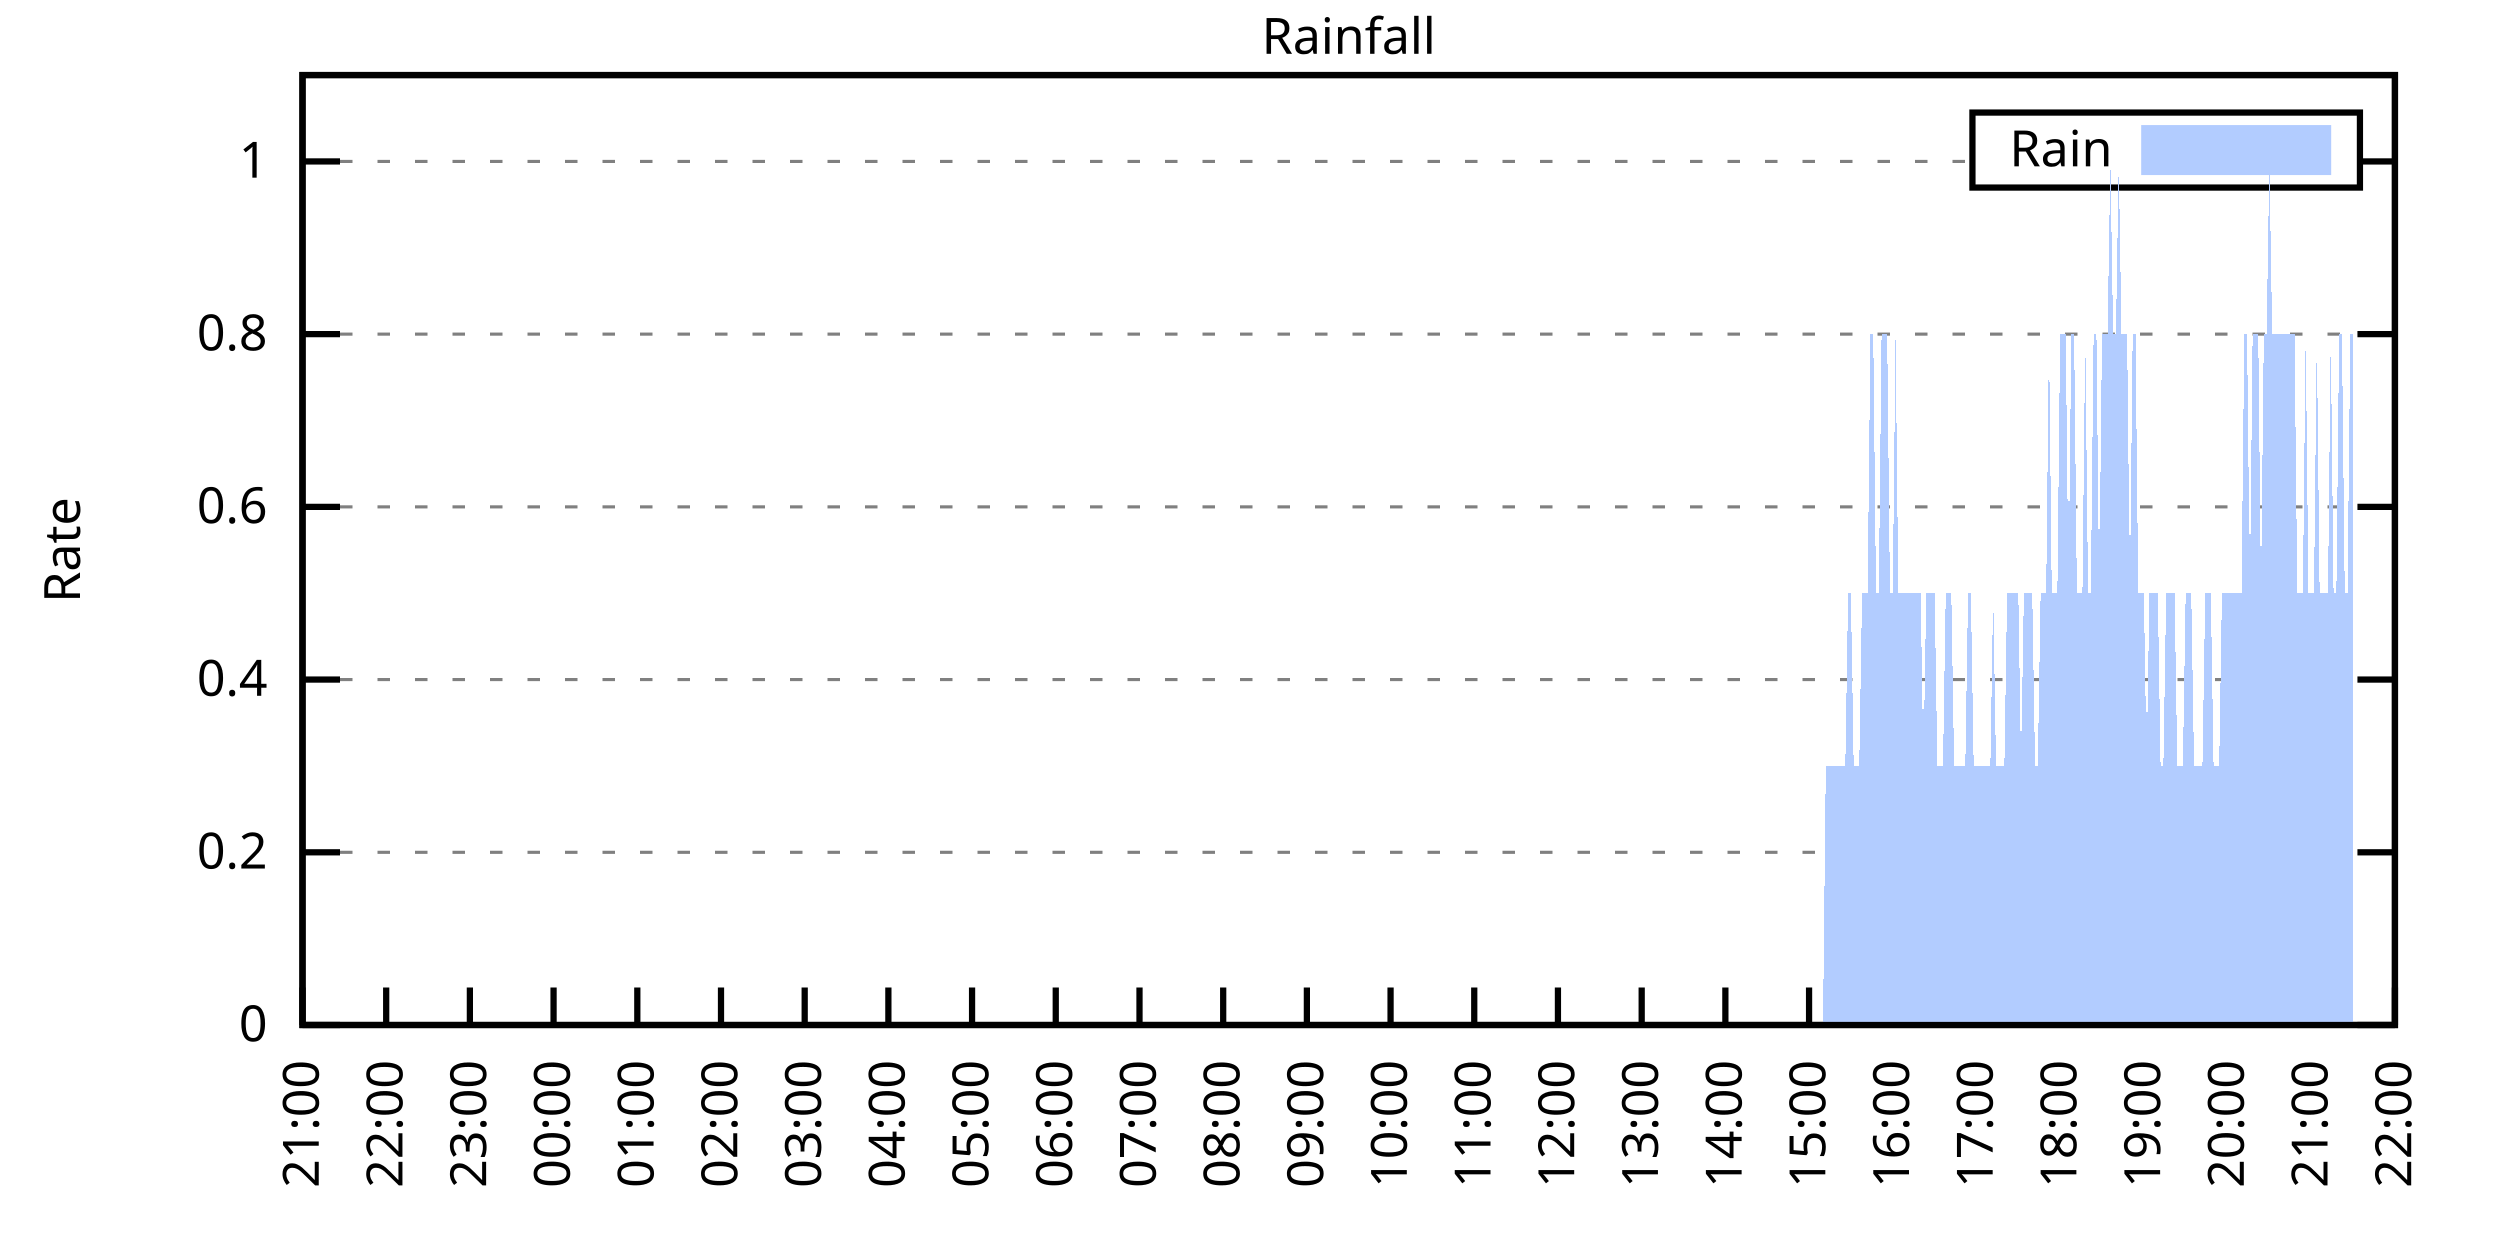
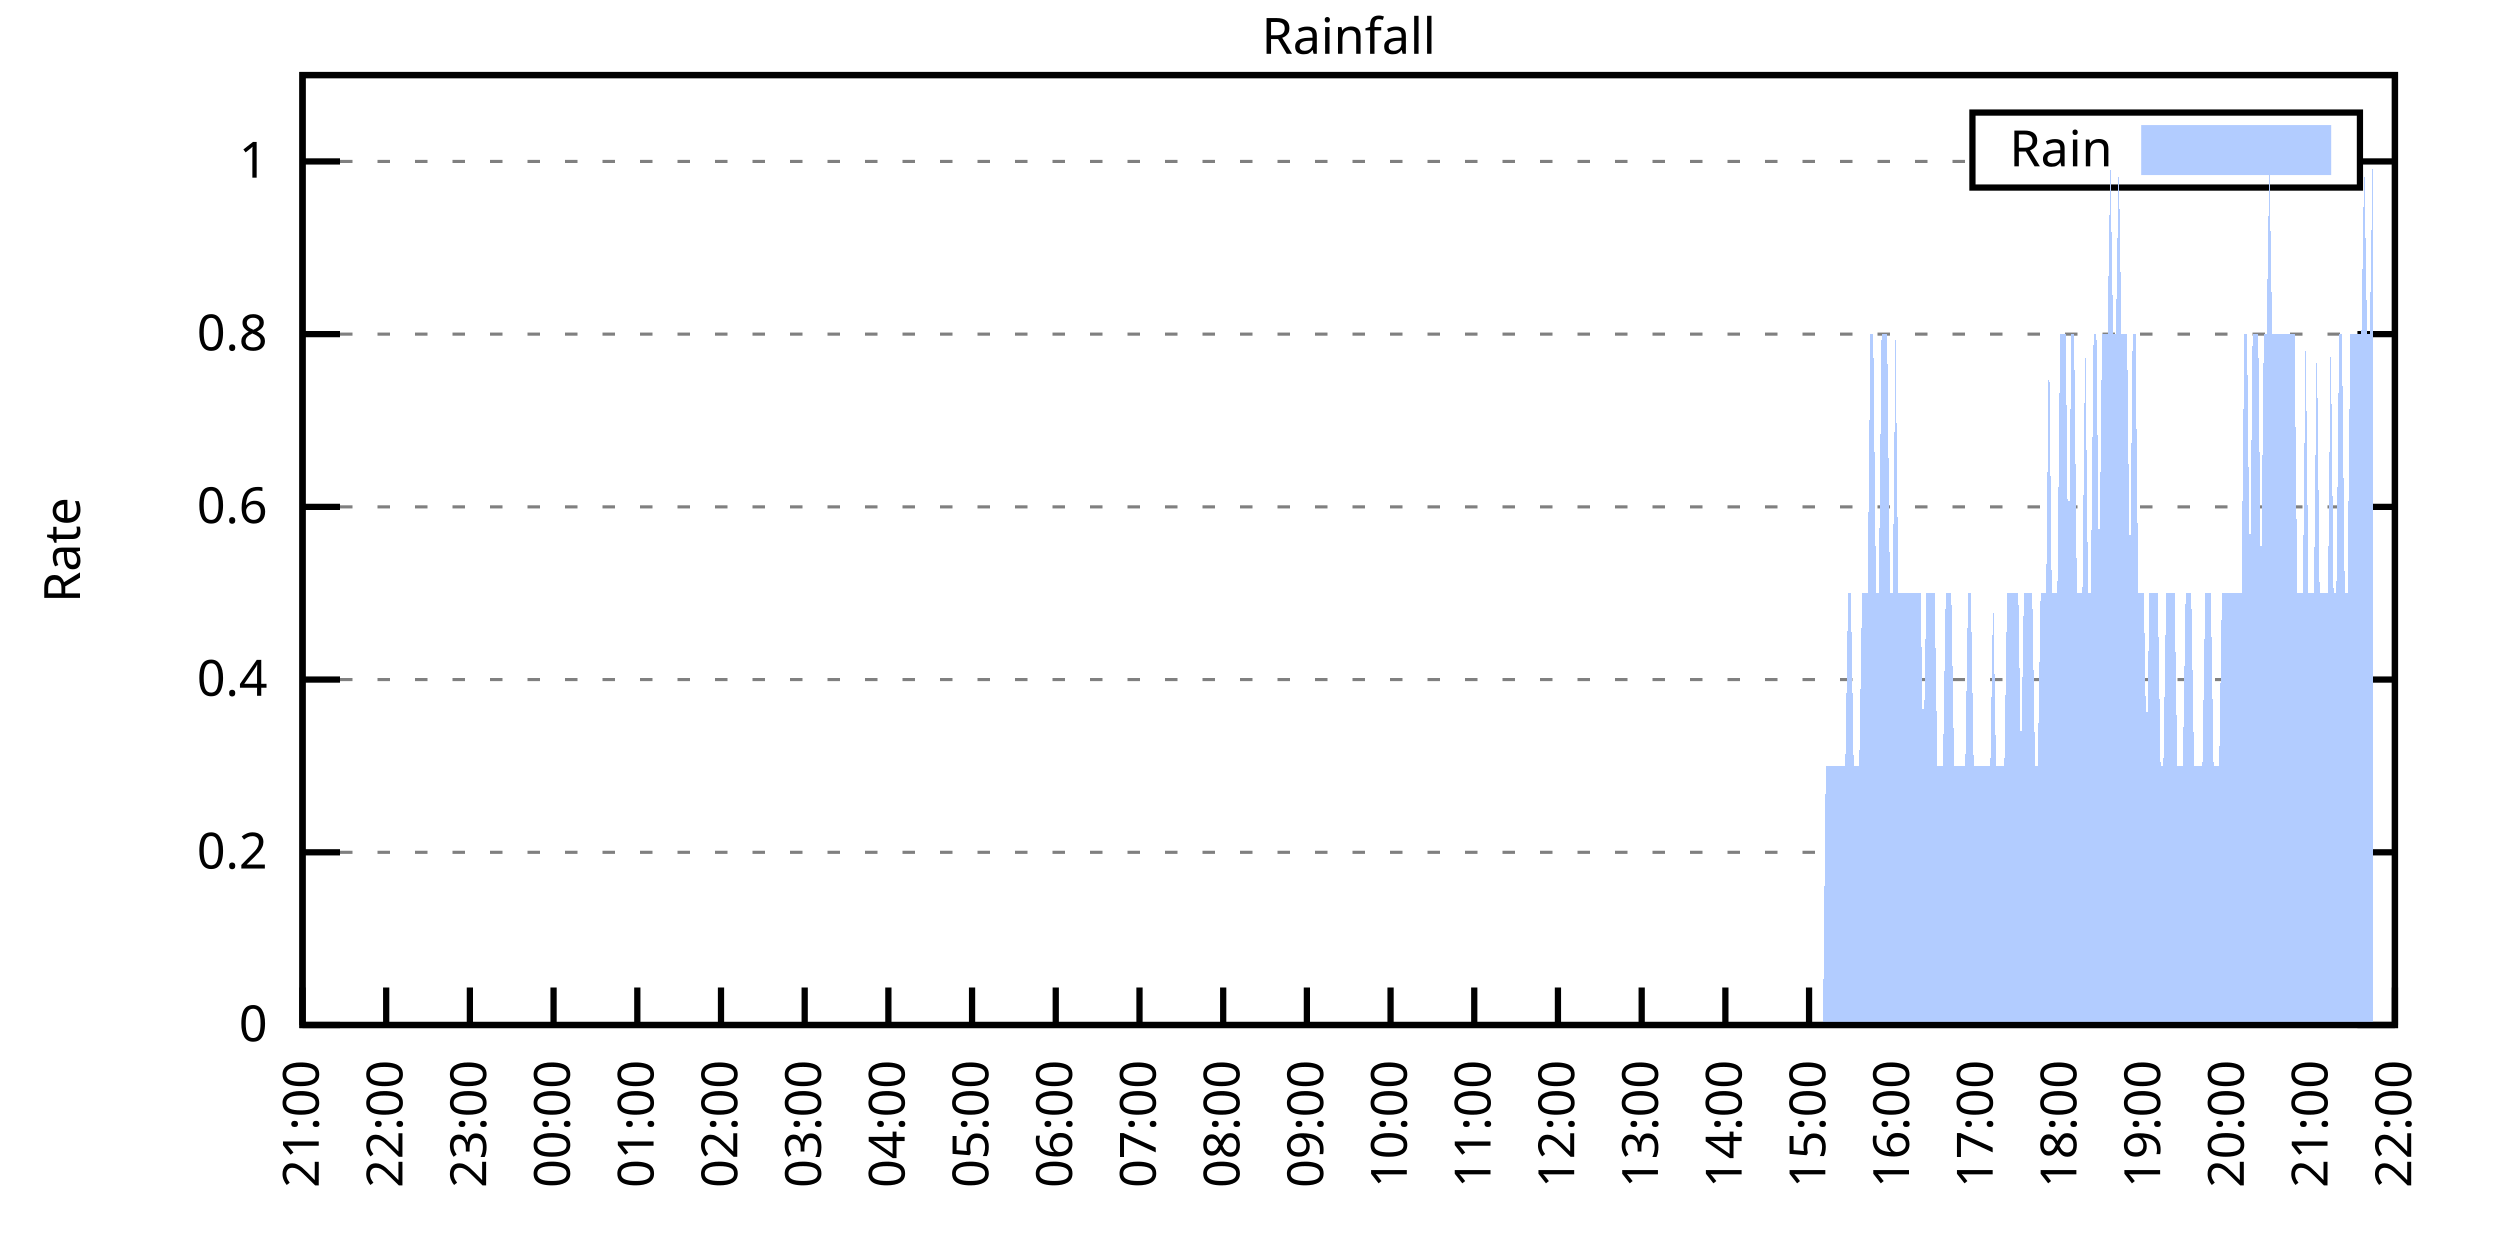
<svg xmlns="http://www.w3.org/2000/svg" xmlns:xlink="http://www.w3.org/1999/xlink" width="400" height="200" viewBox="0 0 400 200">
  <g id="gnuplot_canvas">
    <rect x="0" y="0" width="400" height="200" fill="none" />
    <defs>
      <circle id="gpDot" r="0.5" stroke-width="0.5" stroke="currentColor" />
      <path id="gpPt0" stroke-width="0.333" stroke="currentColor" d="M-1,0 h2 M0,-1 v2" />
      <path id="gpPt1" stroke-width="0.333" stroke="currentColor" d="M-1,-1 L1,1 M1,-1 L-1,1" />
      <path id="gpPt2" stroke-width="0.333" stroke="currentColor" d="M-1,0 L1,0 M0,-1 L0,1 M-1,-1 L1,1 M-1,1 L1,-1" />
      <rect id="gpPt3" stroke-width="0.333" stroke="currentColor" x="-1" y="-1" width="2" height="2" />
      <rect id="gpPt4" stroke-width="0.333" stroke="currentColor" fill="currentColor" x="-1" y="-1" width="2" height="2" />
      <circle id="gpPt5" stroke-width="0.333" stroke="currentColor" cx="0" cy="0" r="1" />
      <use xlink:href="#gpPt5" id="gpPt6" fill="currentColor" stroke="none" />
      <path id="gpPt7" stroke-width="0.333" stroke="currentColor" d="M0,-1.33 L-1.33,0.67 L1.33,0.67 z" />
      <use xlink:href="#gpPt7" id="gpPt8" fill="currentColor" stroke="none" />
      <use xlink:href="#gpPt7" id="gpPt9" stroke="currentColor" transform="rotate(180)" />
      <use xlink:href="#gpPt9" id="gpPt10" fill="currentColor" stroke="none" />
      <use xlink:href="#gpPt3" id="gpPt11" stroke="currentColor" transform="rotate(45)" />
      <use xlink:href="#gpPt11" id="gpPt12" fill="currentColor" stroke="none" />
      <path id="gpPt13" stroke-width="0.333" stroke="currentColor" d="M0,1.330 L1.265,0.411 L0.782,-1.067 L-0.782,-1.076 L-1.265,0.411 z" />
      <use xlink:href="#gpPt13" id="gpPt14" fill="currentColor" stroke="none" />
      <filter id="textbox" filterUnits="objectBoundingBox" x="0" y="0" height="1" width="1">
        <feFlood flood-color="white" flood-opacity="1" result="bgnd" />
        <feComposite in="SourceGraphic" in2="bgnd" operator="atop" />
      </filter>
      <filter id="greybox" filterUnits="objectBoundingBox" x="0" y="0" height="1" width="1">
        <feFlood flood-color="lightgrey" flood-opacity="1" result="grey" />
        <feComposite in="SourceGraphic" in2="grey" operator="atop" />
      </filter>
    </defs>
    <g fill="none" color="white" stroke="currentColor" stroke-width="1.00" stroke-linecap="butt" stroke-linejoin="miter">
</g>
    <g fill="none" color="black" stroke="currentColor" stroke-width="1.00" stroke-linecap="butt" stroke-linejoin="miter">
      <g stroke="none" shape-rendering="crispEdges">
        <polygon fill="rgb(255, 255, 255)" points="48.40,164.00 383.18,164.00 383.18,12.02 48.40,12.02 " />
      </g>
    </g>
    <g fill="none" color="black" stroke="currentColor" stroke-width="1.00" stroke-linecap="butt" stroke-linejoin="miter">
</g>
    <g fill="none" color="black" stroke="black" stroke-width="0.50" stroke-linecap="butt" stroke-linejoin="miter">
</g>
    <g fill="none" color="gray" stroke="currentColor" stroke-width="0.50" stroke-linecap="butt" stroke-linejoin="miter">
      <path stroke="gray" stroke-dasharray="2,4" class="gridline" d="M48.40,164.00 L383.19,164.00  " />
    </g>
    <g fill="none" color="gray" stroke="gray" stroke-width="1.00" stroke-linecap="butt" stroke-linejoin="miter">
</g>
    <g fill="none" color="black" stroke="currentColor" stroke-width="1.00" stroke-linecap="butt" stroke-linejoin="miter">
      <path stroke="black" d="M48.40,164.00 L54.40,164.00 M383.19,164.00 L377.19,164.00  " />
      <g transform="translate(42.80,166.60)" stroke="none" fill="black" font-family="Sans" font-size="8.00" text-anchor="end">
        <text>
          <tspan font-family="Sans"> 0</tspan>
        </text>
      </g>
    </g>
    <g fill="none" color="black" stroke="currentColor" stroke-width="1.00" stroke-linecap="butt" stroke-linejoin="miter">
</g>
    <g fill="none" color="black" stroke="black" stroke-width="0.50" stroke-linecap="butt" stroke-linejoin="miter">
</g>
    <g fill="none" color="gray" stroke="currentColor" stroke-width="0.50" stroke-linecap="butt" stroke-linejoin="miter">
      <path stroke="gray" stroke-dasharray="2,4" class="gridline" d="M48.40,136.37 L383.19,136.37  " />
    </g>
    <g fill="none" color="gray" stroke="gray" stroke-width="1.00" stroke-linecap="butt" stroke-linejoin="miter">
</g>
    <g fill="none" color="black" stroke="currentColor" stroke-width="1.00" stroke-linecap="butt" stroke-linejoin="miter">
      <path stroke="black" d="M48.40,136.37 L54.40,136.37 M383.19,136.37 L377.19,136.37  " />
      <g transform="translate(42.80,138.97)" stroke="none" fill="black" font-family="Sans" font-size="8.00" text-anchor="end">
        <text>
          <tspan font-family="Sans"> 0.2</tspan>
        </text>
      </g>
    </g>
    <g fill="none" color="black" stroke="currentColor" stroke-width="1.00" stroke-linecap="butt" stroke-linejoin="miter">
</g>
    <g fill="none" color="black" stroke="black" stroke-width="0.50" stroke-linecap="butt" stroke-linejoin="miter">
</g>
    <g fill="none" color="gray" stroke="currentColor" stroke-width="0.50" stroke-linecap="butt" stroke-linejoin="miter">
      <path stroke="gray" stroke-dasharray="2,4" class="gridline" d="M48.40,108.73 L383.19,108.73  " />
    </g>
    <g fill="none" color="gray" stroke="gray" stroke-width="1.00" stroke-linecap="butt" stroke-linejoin="miter">
</g>
    <g fill="none" color="black" stroke="currentColor" stroke-width="1.00" stroke-linecap="butt" stroke-linejoin="miter">
      <path stroke="black" d="M48.40,108.73 L54.40,108.73 M383.19,108.73 L377.19,108.73  " />
      <g transform="translate(42.80,111.33)" stroke="none" fill="black" font-family="Sans" font-size="8.00" text-anchor="end">
        <text>
          <tspan font-family="Sans"> 0.4</tspan>
        </text>
      </g>
    </g>
    <g fill="none" color="black" stroke="currentColor" stroke-width="1.00" stroke-linecap="butt" stroke-linejoin="miter">
</g>
    <g fill="none" color="black" stroke="black" stroke-width="0.50" stroke-linecap="butt" stroke-linejoin="miter">
</g>
    <g fill="none" color="gray" stroke="currentColor" stroke-width="0.50" stroke-linecap="butt" stroke-linejoin="miter">
      <path stroke="gray" stroke-dasharray="2,4" class="gridline" d="M48.40,81.10 L383.19,81.10  " />
    </g>
    <g fill="none" color="gray" stroke="gray" stroke-width="1.00" stroke-linecap="butt" stroke-linejoin="miter">
</g>
    <g fill="none" color="black" stroke="currentColor" stroke-width="1.00" stroke-linecap="butt" stroke-linejoin="miter">
      <path stroke="black" d="M48.40,81.10 L54.40,81.10 M383.19,81.10 L377.19,81.10  " />
      <g transform="translate(42.80,83.70)" stroke="none" fill="black" font-family="Sans" font-size="8.00" text-anchor="end">
        <text>
          <tspan font-family="Sans"> 0.6</tspan>
        </text>
      </g>
    </g>
    <g fill="none" color="black" stroke="currentColor" stroke-width="1.00" stroke-linecap="butt" stroke-linejoin="miter">
</g>
    <g fill="none" color="black" stroke="black" stroke-width="0.50" stroke-linecap="butt" stroke-linejoin="miter">
</g>
    <g fill="none" color="gray" stroke="currentColor" stroke-width="0.50" stroke-linecap="butt" stroke-linejoin="miter">
      <path stroke="gray" stroke-dasharray="2,4" class="gridline" d="M48.40,53.46 L383.19,53.46  " />
    </g>
    <g fill="none" color="gray" stroke="gray" stroke-width="1.00" stroke-linecap="butt" stroke-linejoin="miter">
</g>
    <g fill="none" color="black" stroke="currentColor" stroke-width="1.00" stroke-linecap="butt" stroke-linejoin="miter">
      <path stroke="black" d="M48.40,53.46 L54.40,53.46 M383.19,53.46 L377.19,53.46  " />
      <g transform="translate(42.80,56.06)" stroke="none" fill="black" font-family="Sans" font-size="8.00" text-anchor="end">
        <text>
          <tspan font-family="Sans"> 0.8</tspan>
        </text>
      </g>
    </g>
    <g fill="none" color="black" stroke="currentColor" stroke-width="1.00" stroke-linecap="butt" stroke-linejoin="miter">
</g>
    <g fill="none" color="black" stroke="black" stroke-width="0.50" stroke-linecap="butt" stroke-linejoin="miter">
</g>
    <g fill="none" color="gray" stroke="currentColor" stroke-width="0.50" stroke-linecap="butt" stroke-linejoin="miter">
      <path stroke="gray" stroke-dasharray="2,4" class="gridline" d="M48.40,25.83 L315.59,25.83 M377.59,25.83 L383.19,25.83  " />
    </g>
    <g fill="none" color="gray" stroke="gray" stroke-width="1.00" stroke-linecap="butt" stroke-linejoin="miter">
</g>
    <g fill="none" color="black" stroke="currentColor" stroke-width="1.00" stroke-linecap="butt" stroke-linejoin="miter">
      <path stroke="black" d="M48.40,25.83 L54.40,25.83 M383.19,25.83 L377.19,25.83  " />
      <g transform="translate(42.80,28.43)" stroke="none" fill="black" font-family="Sans" font-size="8.00" text-anchor="end">
        <text>
          <tspan font-family="Sans"> 1</tspan>
        </text>
      </g>
    </g>
    <g fill="none" color="black" stroke="currentColor" stroke-width="1.00" stroke-linecap="butt" stroke-linejoin="miter">
      <path stroke="black" d="M48.40,164.00 L48.40,158.00  " />
      <g transform="translate(51.00,169.60) rotate(270.00)" stroke="none" fill="black" font-family="Sans" font-size="8.00" text-anchor="end">
        <text>
          <tspan font-family="Sans">21:00</tspan>
        </text>
      </g>
    </g>
    <g fill="none" color="black" stroke="currentColor" stroke-width="1.00" stroke-linecap="butt" stroke-linejoin="miter">
      <path stroke="black" d="M61.79,164.00 L61.79,158.00  " />
      <g transform="translate(64.39,169.60) rotate(270.00)" stroke="none" fill="black" font-family="Sans" font-size="8.00" text-anchor="end">
        <text>
          <tspan font-family="Sans">22:00</tspan>
        </text>
      </g>
    </g>
    <g fill="none" color="black" stroke="currentColor" stroke-width="1.00" stroke-linecap="butt" stroke-linejoin="miter">
      <path stroke="black" d="M75.18,164.00 L75.18,158.00  " />
      <g transform="translate(77.78,169.60) rotate(270.00)" stroke="none" fill="black" font-family="Sans" font-size="8.00" text-anchor="end">
        <text>
          <tspan font-family="Sans">23:00</tspan>
        </text>
      </g>
    </g>
    <g fill="none" color="black" stroke="currentColor" stroke-width="1.00" stroke-linecap="butt" stroke-linejoin="miter">
      <path stroke="black" d="M88.57,164.00 L88.57,158.00  " />
      <g transform="translate(91.17,169.60) rotate(270.00)" stroke="none" fill="black" font-family="Sans" font-size="8.00" text-anchor="end">
        <text>
          <tspan font-family="Sans">00:00</tspan>
        </text>
      </g>
    </g>
    <g fill="none" color="black" stroke="currentColor" stroke-width="1.00" stroke-linecap="butt" stroke-linejoin="miter">
      <path stroke="black" d="M101.97,164.00 L101.97,158.00  " />
      <g transform="translate(104.57,169.60) rotate(270.00)" stroke="none" fill="black" font-family="Sans" font-size="8.00" text-anchor="end">
        <text>
          <tspan font-family="Sans">01:00</tspan>
        </text>
      </g>
    </g>
    <g fill="none" color="black" stroke="currentColor" stroke-width="1.00" stroke-linecap="butt" stroke-linejoin="miter">
      <path stroke="black" d="M115.36,164.00 L115.36,158.00  " />
      <g transform="translate(117.96,169.60) rotate(270.00)" stroke="none" fill="black" font-family="Sans" font-size="8.00" text-anchor="end">
        <text>
          <tspan font-family="Sans">02:00</tspan>
        </text>
      </g>
    </g>
    <g fill="none" color="black" stroke="currentColor" stroke-width="1.00" stroke-linecap="butt" stroke-linejoin="miter">
      <path stroke="black" d="M128.75,164.00 L128.75,158.00  " />
      <g transform="translate(131.35,169.60) rotate(270.00)" stroke="none" fill="black" font-family="Sans" font-size="8.00" text-anchor="end">
        <text>
          <tspan font-family="Sans">03:00</tspan>
        </text>
      </g>
    </g>
    <g fill="none" color="black" stroke="currentColor" stroke-width="1.00" stroke-linecap="butt" stroke-linejoin="miter">
      <path stroke="black" d="M142.14,164.00 L142.14,158.00  " />
      <g transform="translate(144.74,169.60) rotate(270.00)" stroke="none" fill="black" font-family="Sans" font-size="8.00" text-anchor="end">
        <text>
          <tspan font-family="Sans">04:00</tspan>
        </text>
      </g>
    </g>
    <g fill="none" color="black" stroke="currentColor" stroke-width="1.00" stroke-linecap="butt" stroke-linejoin="miter">
      <path stroke="black" d="M155.53,164.00 L155.53,158.00  " />
      <g transform="translate(158.13,169.60) rotate(270.00)" stroke="none" fill="black" font-family="Sans" font-size="8.00" text-anchor="end">
        <text>
          <tspan font-family="Sans">05:00</tspan>
        </text>
      </g>
    </g>
    <g fill="none" color="black" stroke="currentColor" stroke-width="1.00" stroke-linecap="butt" stroke-linejoin="miter">
      <path stroke="black" d="M168.92,164.00 L168.92,158.00  " />
      <g transform="translate(171.52,169.60) rotate(270.00)" stroke="none" fill="black" font-family="Sans" font-size="8.00" text-anchor="end">
        <text>
          <tspan font-family="Sans">06:00</tspan>
        </text>
      </g>
    </g>
    <g fill="none" color="black" stroke="currentColor" stroke-width="1.00" stroke-linecap="butt" stroke-linejoin="miter">
      <path stroke="black" d="M182.32,164.00 L182.32,158.00  " />
      <g transform="translate(184.92,169.60) rotate(270.00)" stroke="none" fill="black" font-family="Sans" font-size="8.00" text-anchor="end">
        <text>
          <tspan font-family="Sans">07:00</tspan>
        </text>
      </g>
    </g>
    <g fill="none" color="black" stroke="currentColor" stroke-width="1.00" stroke-linecap="butt" stroke-linejoin="miter">
      <path stroke="black" d="M195.71,164.00 L195.71,158.00  " />
      <g transform="translate(198.31,169.60) rotate(270.00)" stroke="none" fill="black" font-family="Sans" font-size="8.00" text-anchor="end">
        <text>
          <tspan font-family="Sans">08:00</tspan>
        </text>
      </g>
    </g>
    <g fill="none" color="black" stroke="currentColor" stroke-width="1.00" stroke-linecap="butt" stroke-linejoin="miter">
      <path stroke="black" d="M209.10,164.00 L209.10,158.00  " />
      <g transform="translate(211.70,169.60) rotate(270.00)" stroke="none" fill="black" font-family="Sans" font-size="8.00" text-anchor="end">
        <text>
          <tspan font-family="Sans">09:00</tspan>
        </text>
      </g>
    </g>
    <g fill="none" color="black" stroke="currentColor" stroke-width="1.00" stroke-linecap="butt" stroke-linejoin="miter">
      <path stroke="black" d="M222.49,164.00 L222.49,158.00  " />
      <g transform="translate(225.09,169.60) rotate(270.00)" stroke="none" fill="black" font-family="Sans" font-size="8.00" text-anchor="end">
        <text>
          <tspan font-family="Sans">10:00</tspan>
        </text>
      </g>
    </g>
    <g fill="none" color="black" stroke="currentColor" stroke-width="1.00" stroke-linecap="butt" stroke-linejoin="miter">
      <path stroke="black" d="M235.88,164.00 L235.88,158.00  " />
      <g transform="translate(238.48,169.60) rotate(270.00)" stroke="none" fill="black" font-family="Sans" font-size="8.00" text-anchor="end">
        <text>
          <tspan font-family="Sans">11:00</tspan>
        </text>
      </g>
    </g>
    <g fill="none" color="black" stroke="currentColor" stroke-width="1.00" stroke-linecap="butt" stroke-linejoin="miter">
      <path stroke="black" d="M249.27,164.00 L249.27,158.00  " />
      <g transform="translate(251.87,169.60) rotate(270.00)" stroke="none" fill="black" font-family="Sans" font-size="8.00" text-anchor="end">
        <text>
          <tspan font-family="Sans">12:00</tspan>
        </text>
      </g>
    </g>
    <g fill="none" color="black" stroke="currentColor" stroke-width="1.00" stroke-linecap="butt" stroke-linejoin="miter">
      <path stroke="black" d="M262.67,164.00 L262.67,158.00  " />
      <g transform="translate(265.27,169.60) rotate(270.00)" stroke="none" fill="black" font-family="Sans" font-size="8.00" text-anchor="end">
        <text>
          <tspan font-family="Sans">13:00</tspan>
        </text>
      </g>
    </g>
    <g fill="none" color="black" stroke="currentColor" stroke-width="1.00" stroke-linecap="butt" stroke-linejoin="miter">
      <path stroke="black" d="M276.06,164.00 L276.06,158.00  " />
      <g transform="translate(278.66,169.60) rotate(270.00)" stroke="none" fill="black" font-family="Sans" font-size="8.00" text-anchor="end">
        <text>
          <tspan font-family="Sans">14:00</tspan>
        </text>
      </g>
    </g>
    <g fill="none" color="black" stroke="currentColor" stroke-width="1.00" stroke-linecap="butt" stroke-linejoin="miter">
      <path stroke="black" d="M289.45,164.00 L289.45,158.00  " />
      <g transform="translate(292.05,169.60) rotate(270.00)" stroke="none" fill="black" font-family="Sans" font-size="8.00" text-anchor="end">
        <text>
          <tspan font-family="Sans">15:00</tspan>
        </text>
      </g>
    </g>
    <g fill="none" color="black" stroke="currentColor" stroke-width="1.00" stroke-linecap="butt" stroke-linejoin="miter">
      <path stroke="black" d="M302.84,164.00 L302.84,158.00  " />
      <g transform="translate(305.44,169.60) rotate(270.00)" stroke="none" fill="black" font-family="Sans" font-size="8.00" text-anchor="end">
        <text>
          <tspan font-family="Sans">16:00</tspan>
        </text>
      </g>
    </g>
    <g fill="none" color="black" stroke="currentColor" stroke-width="1.00" stroke-linecap="butt" stroke-linejoin="miter">
      <path stroke="black" d="M316.23,164.00 L316.23,158.00  " />
      <g transform="translate(318.83,169.60) rotate(270.00)" stroke="none" fill="black" font-family="Sans" font-size="8.00" text-anchor="end">
        <text>
          <tspan font-family="Sans">17:00</tspan>
        </text>
      </g>
    </g>
    <g fill="none" color="black" stroke="currentColor" stroke-width="1.00" stroke-linecap="butt" stroke-linejoin="miter">
      <path stroke="black" d="M329.62,164.00 L329.62,158.00  " />
      <g transform="translate(332.22,169.60) rotate(270.00)" stroke="none" fill="black" font-family="Sans" font-size="8.00" text-anchor="end">
        <text>
          <tspan font-family="Sans">18:00</tspan>
        </text>
      </g>
    </g>
    <g fill="none" color="black" stroke="currentColor" stroke-width="1.00" stroke-linecap="butt" stroke-linejoin="miter">
      <path stroke="black" d="M343.02,164.00 L343.02,158.00  " />
      <g transform="translate(345.62,169.60) rotate(270.00)" stroke="none" fill="black" font-family="Sans" font-size="8.00" text-anchor="end">
        <text>
          <tspan font-family="Sans">19:00</tspan>
        </text>
      </g>
    </g>
    <g fill="none" color="black" stroke="currentColor" stroke-width="1.00" stroke-linecap="butt" stroke-linejoin="miter">
      <path stroke="black" d="M356.41,164.00 L356.41,158.00  " />
      <g transform="translate(359.01,169.60) rotate(270.00)" stroke="none" fill="black" font-family="Sans" font-size="8.00" text-anchor="end">
        <text>
          <tspan font-family="Sans">20:00</tspan>
        </text>
      </g>
    </g>
    <g fill="none" color="black" stroke="currentColor" stroke-width="1.00" stroke-linecap="butt" stroke-linejoin="miter">
      <path stroke="black" d="M369.80,164.00 L369.80,158.00  " />
      <g transform="translate(372.40,169.60) rotate(270.00)" stroke="none" fill="black" font-family="Sans" font-size="8.00" text-anchor="end">
        <text>
          <tspan font-family="Sans">21:00</tspan>
        </text>
      </g>
    </g>
    <g fill="none" color="black" stroke="currentColor" stroke-width="1.00" stroke-linecap="butt" stroke-linejoin="miter">
      <path stroke="black" d="M383.19,164.00 L383.19,158.00  " />
      <g transform="translate(385.79,169.60) rotate(270.00)" stroke="none" fill="black" font-family="Sans" font-size="8.00" text-anchor="end">
        <text>
          <tspan font-family="Sans">22:00</tspan>
        </text>
      </g>
    </g>
    <g fill="none" color="black" stroke="currentColor" stroke-width="1.00" stroke-linecap="butt" stroke-linejoin="miter">
</g>
    <g fill="none" color="black" stroke="currentColor" stroke-width="1.00" stroke-linecap="butt" stroke-linejoin="miter">
      <path stroke="black" d="M48.40,12.01 L48.40,164.00 L383.19,164.00 L383.19,12.01 L48.40,12.01 Z  " />
    </g>
    <g fill="none" color="black" stroke="currentColor" stroke-width="1.00" stroke-linecap="butt" stroke-linejoin="miter">
</g>
    <g fill="none" color="black" stroke="currentColor" stroke-width="1.00" stroke-linecap="butt" stroke-linejoin="miter">
      <path stroke="black" d="M315.59,30.01 L315.59,18.01 L377.59,18.01 L377.59,30.01 L315.59,30.01 Z  " />
    </g>
    <g id="Rainfall_plot_1">
      <g fill="none" color="white" stroke="black" stroke-width="2.00" stroke-linecap="butt" stroke-linejoin="miter">
</g>
      <g fill="none" color="black" stroke="currentColor" stroke-width="2.00" stroke-linecap="butt" stroke-linejoin="miter">
        <g transform="translate(337.99,26.61)" stroke="none" fill="black" font-family="Sans" font-size="8.00" text-anchor="end">
          <text>
            <tspan font-family="Sans">Rain</tspan>
          </text>
        </g>
      </g>
      <g fill="none" color="black" stroke="currentColor" stroke-width="2.00" stroke-linecap="butt" stroke-linejoin="miter">
        <g stroke="none" shape-rendering="crispEdges">
          <polygon fill="rgb(178, 204, 255)" points="343.59,27.01 371.99,27.01 371.99,21.01 343.59,21.01 " />
        </g>
        <path stroke="rgb(178, 204, 255)" d="M343.59,27.01 L371.99,27.01 L371.99,21.01 L343.59,21.01 L343.59,27.01 Z  " />
      </g>
      <g fill="none" color="black" stroke="currentColor" stroke-width="2.00" stroke-linecap="butt" stroke-linejoin="miter">
        <g stroke="none" shape-rendering="crispEdges">
-           <polygon fill="rgb(178, 204, 255)" points="55.54,164.00 55.99,164.00 56.43,164.00 56.88,164.00 57.33,164.00 57.77,164.00 58.22,164.00 58.67,164.00 59.11,164.00 59.56,164.00 60.01,164.00 60.45,164.00 60.90,164.00 61.35,164.00 61.79,164.00 62.24,164.00 62.68,164.00 63.13,164.00 63.58,164.00 64.02,164.00 64.47,164.00 64.92,164.00 65.36,164.00 65.81,164.00 66.26,164.00 66.70,164.00 67.15,164.00 67.59,164.00 68.04,164.00 68.49,164.00 68.93,164.00 69.38,164.00 69.83,164.00 70.27,164.00 70.72,164.00 71.17,164.00 71.61,164.00 72.06,164.00 72.50,164.00 72.95,164.00 73.40,164.00 73.84,164.00 74.29,164.00 74.74,164.00 75.18,164.00 75.63,164.00 76.08,164.00 76.52,164.00 76.97,164.00 77.42,164.00 77.86,164.00 78.31,164.00 78.75,164.00 79.20,164.00 79.65,164.00 80.09,164.00 80.54,164.00 80.99,164.00 81.43,164.00 81.88,164.00 82.33,164.00 82.77,164.00 83.22,164.00 83.66,164.00 84.11,164.00 84.56,164.00 85.00,164.00 85.45,164.00 85.90,164.00 86.34,164.00 86.79,164.00 87.24,164.00 87.68,164.00 88.13,164.00 88.57,164.00 89.02,164.00 89.47,164.00 89.91,164.00 90.36,164.00 90.81,164.00 91.25,164.00 91.70,164.00 92.15,164.00 92.59,164.00 93.04,164.00 93.49,164.00 93.93,164.00 94.38,164.00 94.82,164.00 95.27,164.00 95.72,164.00 96.16,164.00 96.61,164.00 97.06,164.00 97.50,164.00 97.95,164.00 98.40,164.00 98.84,164.00 99.29,164.00 99.73,164.00 100.18,164.00 100.63,164.00 101.07,164.00 101.52,164.00 101.97,164.00 102.41,164.00 102.86,164.00 103.31,164.00 103.75,164.00 104.20,164.00 104.64,164.00 105.09,164.00 105.54,164.00 105.98,164.00 106.43,164.00 106.88,164.00 107.32,164.00 107.77,164.00 108.22,164.00 108.66,164.00 109.11,164.00 109.55,164.00 110.00,164.00 110.45,164.00 110.89,164.00 111.34,164.00 111.79,164.00 112.23,164.00 112.68,164.00 113.13,164.00 113.57,164.00 114.02,164.00 114.47,164.00 114.91,164.00 115.36,164.00 115.80,164.00 116.25,164.00 116.70,164.00 117.14,164.00 117.59,164.00 118.04,164.00 118.48,164.00 118.93,164.00 119.38,164.00 119.82,164.00 120.27,164.00 120.71,164.00 121.16,164.00 121.61,164.00 122.05,164.00 122.50,164.00 122.95,164.00 123.39,164.00 123.84,164.00 124.29,164.00 124.73,164.00 125.18,164.00 125.62,164.00 126.07,164.00 126.52,164.00 126.96,164.00 127.41,164.00 127.86,164.00 128.30,164.00 128.75,164.00 129.20,164.00 129.64,164.00 130.09,164.00 130.54,164.00 130.98,164.00 131.43,164.00 131.87,164.00 132.32,164.00 132.77,164.00 133.21,164.00 133.66,164.00 134.11,164.00 134.55,164.00 135.00,164.00 135.45,164.00 135.89,164.00 136.34,164.00 136.78,164.00 137.23,164.00 137.68,164.00 138.12,164.00 138.57,164.00 139.02,164.00 139.46,164.00 139.91,164.00 140.36,164.00 140.80,164.00 141.25,164.00 141.69,164.00 142.14,164.00 142.59,164.00 143.03,164.00 143.48,164.00 143.93,164.00 144.37,164.00 144.82,164.00 145.27,164.00 145.71,164.00 146.16,164.00 146.61,164.00 147.05,164.00 147.50,164.00 147.94,164.00 148.39,164.00 148.84,164.00 149.28,164.00 149.73,164.00 150.18,164.00 150.62,164.00 151.07,164.00 151.52,164.00 151.96,164.00 152.41,164.00 152.85,164.00 153.30,164.00 153.75,164.00 154.19,164.00 154.64,164.00 155.09,164.00 155.53,164.00 155.98,164.00 156.43,164.00 156.87,164.00 157.32,164.00 157.76,164.00 158.21,164.00 158.66,164.00 159.10,164.00 159.55,164.00 160.00,164.00 160.44,164.00 160.89,164.00 161.34,164.00 161.78,164.00 162.23,164.00 162.67,164.00 163.12,164.00 163.57,164.00 164.01,164.00 164.46,164.00 164.91,164.00 165.35,164.00 165.80,164.00 166.25,164.00 166.69,164.00 167.14,164.00 167.59,164.00 168.03,164.00 168.48,164.00 168.92,164.00 169.37,164.00 169.82,164.00 170.26,164.00 170.71,164.00 171.16,164.00 171.60,164.00 172.05,164.00 172.50,164.00 172.94,164.00 173.39,164.00 173.83,164.00 174.28,164.00 174.73,164.00 175.17,164.00 175.62,164.00 176.07,164.00 176.51,164.00 176.96,164.00 177.41,164.00 177.85,164.00 178.30,164.00 178.74,164.00 179.19,164.00 179.64,164.00 180.08,164.00 180.53,164.00 180.98,164.00 181.42,164.00 181.87,164.00 182.32,164.00 182.76,164.00 183.21,164.00 183.66,164.00 184.10,164.00 184.55,164.00 184.99,164.00 185.44,164.00 185.89,164.00 186.33,164.00 186.78,164.00 187.23,164.00 187.67,164.00 188.12,164.00 188.57,164.00 189.01,164.00 189.46,164.00 189.90,164.00 190.35,164.00 190.80,164.00 191.24,164.00 191.69,164.00 192.14,164.00 192.58,164.00 193.03,164.00 193.48,164.00 193.92,164.00 194.37,164.00 194.81,164.00 195.26,164.00 195.71,164.00 196.15,164.00 196.60,164.00 197.05,164.00 197.49,164.00 197.94,164.00 198.39,164.00 198.83,164.00 199.28,164.00 199.73,164.00 200.17,164.00 200.62,164.00 201.06,164.00 201.51,164.00 201.96,164.00 202.40,164.00 202.85,164.00 203.30,164.00 203.74,164.00 204.19,164.00 204.64,164.00 205.08,164.00 205.53,164.00 205.97,164.00 206.42,164.00 206.87,164.00 207.31,164.00 207.76,164.00 208.21,164.00 208.65,164.00 209.10,164.00 209.55,164.00 209.99,164.00 210.44,164.00 210.88,164.00 211.33,164.00 211.78,164.00 212.22,164.00 212.67,164.00 213.12,164.00 213.56,164.00 214.01,164.00 214.46,164.00 214.90,164.00 215.35,164.00 215.80,164.00 216.24,164.00 216.69,164.00 217.13,164.00 217.58,164.00 218.03,164.00 218.47,164.00 218.92,164.00 219.37,164.00 219.81,164.00 220.26,164.00 220.71,164.00 221.15,164.00 221.60,164.00 222.04,164.00 222.49,164.00 222.94,164.00 223.38,164.00 223.83,164.00 224.28,164.00 224.72,164.00 225.17,164.00 225.62,164.00 226.06,164.00 226.51,164.00 226.95,164.00 227.40,164.00 227.85,164.00 228.29,164.00 228.74,164.00 229.19,164.00 229.63,164.00 230.08,164.00 230.53,164.00 230.97,164.00 231.42,164.00 231.86,164.00 232.31,164.00 232.76,164.00 233.20,164.00 233.65,164.00 234.10,164.00 234.54,164.00 234.99,164.00 235.44,164.00 235.88,164.00 236.33,164.00 236.78,164.00 237.22,164.00 237.67,164.00 238.11,164.00 238.56,164.00 239.01,164.00 239.45,164.00 239.90,164.00 240.35,164.00 240.79,164.00 241.24,164.00 241.69,164.00 242.13,164.00 242.58,164.00 243.02,164.00 243.47,164.00 243.92,164.00 244.36,164.00 244.81,164.00 245.26,164.00 245.70,164.00 246.15,164.00 246.60,164.00 247.04,164.00 247.49,164.00 247.93,164.00 248.38,164.00 248.83,164.00 249.27,164.00 249.72,164.00 250.17,164.00 250.61,164.00 251.06,164.00 251.51,164.00 251.95,164.00 252.40,164.00 252.85,164.00 253.29,164.00 253.74,164.00 254.18,164.00 254.63,164.00 255.08,164.00 255.52,164.00 255.97,164.00 256.42,164.00 256.86,164.00 257.31,164.00 257.76,164.00 258.20,164.00 258.65,164.00 259.09,164.00 259.54,164.00 259.99,164.00 260.43,164.00 260.88,164.00 261.33,164.00 261.77,164.00 262.22,164.00 262.67,164.00 263.11,164.00 263.56,164.00 264.00,164.00 264.45,164.00 264.90,164.00 265.34,164.00 265.79,164.00 266.24,164.00 266.68,164.00 267.13,164.00 267.58,164.00 268.02,164.00 268.47,164.00 268.92,164.00 269.36,164.00 269.81,164.00 270.25,164.00 270.70,164.00 271.15,164.00 271.59,164.00 272.04,164.00 272.49,164.00 272.93,164.00 273.38,164.00 273.83,164.00 274.27,164.00 274.72,164.00 275.16,164.00 275.61,164.00 276.06,164.00 276.50,164.00 276.95,164.00 277.40,164.00 277.84,164.00 278.29,164.00 278.74,164.00 279.18,164.00 279.63,164.00 280.07,164.00 280.52,164.00 280.97,164.00 281.41,164.00 281.86,164.00 282.31,164.00 282.75,164.00 283.20,164.00 283.65,164.00 284.09,164.00 284.54,164.00 284.98,164.00 285.43,164.00 285.88,164.00 286.32,164.00 286.77,164.00 287.22,164.00 287.66,164.00 288.11,164.00 288.56,164.00 289.00,164.00 289.45,164.00 289.90,164.00 290.34,164.00 290.79,164.00 291.23,164.00 291.68,164.00 292.13,122.55 292.57,122.55 293.02,122.55 293.47,122.55 293.91,122.55 294.36,122.55 294.81,122.55 295.25,122.55 295.70,94.91 296.14,94.91 296.59,122.55 297.04,122.55 297.48,122.55 297.93,94.91 298.38,94.91 298.82,94.91 299.27,53.46 299.72,53.46 300.16,94.91 300.61,94.91 301.05,53.46 301.50,53.46 301.95,53.46 302.39,94.91 302.84,94.91 303.29,53.46 303.73,94.91 304.18,94.91 304.63,94.91 305.07,94.91 305.52,94.91 305.97,94.91 306.41,94.91 306.86,94.91 307.30,94.91 307.75,122.55 308.20,94.91 308.64,94.91 309.09,94.91 309.54,94.91 309.98,122.55 310.43,122.55 310.88,122.55 311.32,94.91 311.77,94.91 312.21,94.91 312.66,122.55 313.11,122.55 313.55,122.55 314.00,122.55 314.45,122.55 314.89,94.91 315.34,94.91 315.79,122.55 316.23,122.55 316.68,122.55 317.12,122.55 317.57,122.55 318.02,122.55 318.46,122.55 318.91,94.91 319.36,122.55 319.80,122.55 320.25,122.55 320.70,122.55 321.14,94.91 321.59,94.91 322.04,94.91 322.48,94.91 322.93,94.91 323.37,122.55 323.82,94.91 324.27,94.91 324.71,94.91 325.16,94.91 325.61,122.55 326.05,122.55 326.50,94.91 326.95,94.91 327.39,94.91 327.84,53.46 328.28,94.91 328.73,94.91 329.18,94.91 329.62,53.46 330.07,53.46 330.52,53.46 330.96,94.91 331.41,53.46 331.86,53.46 332.30,94.91 332.75,94.91 333.19,94.91 333.64,53.46 334.09,94.91 334.53,94.91 334.98,53.46 335.43,53.46 335.87,94.91 336.32,53.46 336.77,53.46 337.21,53.46 337.66,25.83 338.10,53.46 338.55,53.46 339.00,25.83 339.44,53.46 339.89,53.46 340.34,53.46 340.78,94.91 341.23,53.46 341.68,53.46 342.12,94.91 342.57,94.91 343.02,94.91 343.46,122.55 343.91,94.91 344.35,94.91 344.80,94.91 345.25,94.91 345.69,122.55 346.14,122.55 346.59,94.91 347.03,94.91 347.48,94.91 347.93,94.91 348.37,122.55 348.82,122.55 349.26,122.55 349.71,94.91 350.16,94.91 350.60,94.91 351.05,122.55 351.50,122.55 351.94,122.55 352.39,122.55 352.84,94.91 353.28,94.91 353.73,94.91 354.17,122.55 354.62,122.55 355.07,122.55 355.51,94.91 355.96,94.91 356.41,94.91 356.85,94.91 357.30,94.91 357.75,94.91 358.19,94.91 358.64,94.91 359.09,53.46 359.53,53.46 359.98,94.91 360.42,53.46 360.87,53.46 361.32,53.46 361.76,94.91 362.21,53.46 362.66,53.46 363.10,25.83 363.55,53.46 364.00,53.46 364.44,53.46 364.89,53.46 365.33,53.46 365.78,53.46 366.23,53.46 366.67,53.46 367.12,53.46 367.57,94.91 368.01,94.91 368.46,94.91 368.91,53.46 369.35,94.91 369.80,94.91 370.24,94.91 370.69,53.46 371.14,94.91 371.58,94.91 372.03,94.91 372.48,94.91 372.92,53.46 373.37,94.91 373.82,94.91 374.26,53.46 374.71,53.46 375.16,94.91 375.60,94.91 376.05,53.46 376.49,53.46 376.49,164.00 55.54,164.00 " />
+           <polygon fill="rgb(178, 204, 255)" points="58.67,164.00 59.11,164.00 59.56,164.00 60.01,164.00 60.45,164.00 60.90,164.00 61.35,164.00 61.79,164.00 62.24,164.00 62.68,164.00 63.13,164.00 63.58,164.00 64.02,164.00 64.47,164.00 64.92,164.00 65.36,164.00 65.81,164.00 66.26,164.00 66.70,164.00 67.15,164.00 67.59,164.00 68.04,164.00 68.49,164.00 68.93,164.00 69.38,164.00 69.83,164.00 70.27,164.00 70.72,164.00 71.17,164.00 71.61,164.00 72.06,164.00 72.50,164.00 72.95,164.00 73.40,164.00 73.84,164.00 74.29,164.00 74.74,164.00 75.18,164.00 75.63,164.00 76.08,164.00 76.52,164.00 76.97,164.00 77.42,164.00 77.86,164.00 78.31,164.00 78.75,164.00 79.20,164.00 79.65,164.00 80.09,164.00 80.54,164.00 80.99,164.00 81.43,164.00 81.88,164.00 82.33,164.00 82.77,164.00 83.22,164.00 83.66,164.00 84.11,164.00 84.56,164.00 85.00,164.00 85.45,164.00 85.90,164.00 86.34,164.00 86.79,164.00 87.24,164.00 87.68,164.00 88.13,164.00 88.57,164.00 89.02,164.00 89.47,164.00 89.91,164.00 90.36,164.00 90.81,164.00 91.25,164.00 91.70,164.00 92.15,164.00 92.59,164.00 93.04,164.00 93.49,164.00 93.93,164.00 94.38,164.00 94.82,164.00 95.27,164.00 95.72,164.00 96.16,164.00 96.61,164.00 97.06,164.00 97.50,164.00 97.95,164.00 98.40,164.00 98.84,164.00 99.29,164.00 99.73,164.00 100.18,164.00 100.63,164.00 101.07,164.00 101.52,164.00 101.97,164.00 102.41,164.00 102.86,164.00 103.31,164.00 103.75,164.00 104.20,164.00 104.64,164.00 105.09,164.00 105.54,164.00 105.98,164.00 106.43,164.00 106.88,164.00 107.32,164.00 107.77,164.00 108.22,164.00 108.66,164.00 109.11,164.00 109.55,164.00 110.00,164.00 110.45,164.00 110.89,164.00 111.34,164.00 111.79,164.00 112.23,164.00 112.68,164.00 113.13,164.00 113.57,164.00 114.02,164.00 114.47,164.00 114.91,164.00 115.36,164.00 115.80,164.00 116.25,164.00 116.70,164.00 117.14,164.00 117.59,164.00 118.04,164.00 118.48,164.00 118.93,164.00 119.38,164.00 119.82,164.00 120.27,164.00 120.71,164.00 121.16,164.00 121.61,164.00 122.05,164.00 122.50,164.00 122.95,164.00 123.39,164.00 123.84,164.00 124.29,164.00 124.73,164.00 125.18,164.00 125.62,164.00 126.07,164.00 126.52,164.00 126.96,164.00 127.41,164.00 127.86,164.00 128.30,164.00 128.75,164.00 129.20,164.00 129.64,164.00 130.09,164.00 130.54,164.00 130.98,164.00 131.43,164.00 131.87,164.00 132.32,164.00 132.77,164.00 133.21,164.00 133.66,164.00 134.11,164.00 134.55,164.00 135.00,164.00 135.45,164.00 135.89,164.00 136.34,164.00 136.78,164.00 137.23,164.00 137.68,164.00 138.12,164.00 138.57,164.00 139.02,164.00 139.46,164.00 139.91,164.00 140.36,164.00 140.80,164.00 141.25,164.00 141.69,164.00 142.14,164.00 142.59,164.00 143.03,164.00 143.48,164.00 143.93,164.00 144.37,164.00 144.82,164.00 145.27,164.00 145.71,164.00 146.16,164.00 146.61,164.00 147.05,164.00 147.50,164.00 147.94,164.00 148.39,164.00 148.84,164.00 149.28,164.00 149.73,164.00 150.18,164.00 150.62,164.00 151.07,164.00 151.52,164.00 151.96,164.00 152.41,164.00 152.85,164.00 153.30,164.00 153.75,164.00 154.19,164.00 154.64,164.00 155.09,164.00 155.53,164.00 155.98,164.00 156.43,164.00 156.87,164.00 157.32,164.00 157.76,164.00 158.21,164.00 158.66,164.00 159.10,164.00 159.55,164.00 160.00,164.00 160.44,164.00 160.89,164.00 161.34,164.00 161.78,164.00 162.23,164.00 162.67,164.00 163.12,164.00 163.57,164.00 164.01,164.00 164.46,164.00 164.91,164.00 165.35,164.00 165.80,164.00 166.25,164.00 166.69,164.00 167.14,164.00 167.59,164.00 168.03,164.00 168.48,164.00 168.92,164.00 169.37,164.00 169.82,164.00 170.26,164.00 170.71,164.00 171.16,164.00 171.60,164.00 172.05,164.00 172.50,164.00 172.94,164.00 173.39,164.00 173.83,164.00 174.28,164.00 174.73,164.00 175.17,164.00 175.62,164.00 176.07,164.00 176.51,164.00 176.96,164.00 177.41,164.00 177.85,164.00 178.30,164.00 178.74,164.00 179.19,164.00 179.64,164.00 180.08,164.00 180.53,164.00 180.98,164.00 181.42,164.00 181.87,164.00 182.32,164.00 182.76,164.00 183.21,164.00 183.66,164.00 184.10,164.00 184.55,164.00 184.99,164.00 185.44,164.00 185.89,164.00 186.33,164.00 186.78,164.00 187.23,164.00 187.67,164.00 188.12,164.00 188.57,164.00 189.01,164.00 189.46,164.00 189.90,164.00 190.35,164.00 190.80,164.00 191.24,164.00 191.69,164.00 192.14,164.00 192.58,164.00 193.03,164.00 193.48,164.00 193.92,164.00 194.37,164.00 194.81,164.00 195.26,164.00 195.71,164.00 196.15,164.00 196.60,164.00 197.05,164.00 197.49,164.00 197.94,164.00 198.39,164.00 198.83,164.00 199.28,164.00 199.73,164.00 200.17,164.00 200.62,164.00 201.06,164.00 201.51,164.00 201.96,164.00 202.40,164.00 202.85,164.00 203.30,164.00 203.74,164.00 204.19,164.00 204.64,164.00 205.08,164.00 205.53,164.00 205.97,164.00 206.42,164.00 206.87,164.00 207.31,164.00 207.76,164.00 208.21,164.00 208.65,164.00 209.10,164.00 209.55,164.00 209.99,164.00 210.44,164.00 210.88,164.00 211.33,164.00 211.78,164.00 212.22,164.00 212.67,164.00 213.12,164.00 213.56,164.00 214.01,164.00 214.46,164.00 214.90,164.00 215.35,164.00 215.80,164.00 216.24,164.00 216.69,164.00 217.13,164.00 217.58,164.00 218.03,164.00 218.47,164.00 218.92,164.00 219.37,164.00 219.81,164.00 220.26,164.00 220.71,164.00 221.15,164.00 221.60,164.00 222.04,164.00 222.49,164.00 222.94,164.00 223.38,164.00 223.83,164.00 224.28,164.00 224.72,164.00 225.17,164.00 225.62,164.00 226.06,164.00 226.51,164.00 226.95,164.00 227.40,164.00 227.85,164.00 228.29,164.00 228.74,164.00 229.19,164.00 229.63,164.00 230.08,164.00 230.53,164.00 230.97,164.00 231.42,164.00 231.86,164.00 232.31,164.00 232.76,164.00 233.20,164.00 233.65,164.00 234.10,164.00 234.54,164.00 234.99,164.00 235.44,164.00 235.88,164.00 236.33,164.00 236.78,164.00 237.22,164.00 237.67,164.00 238.11,164.00 238.56,164.00 239.01,164.00 239.45,164.00 239.90,164.00 240.35,164.00 240.79,164.00 241.24,164.00 241.69,164.00 242.13,164.00 242.58,164.00 243.02,164.00 243.47,164.00 243.92,164.00 244.36,164.00 244.81,164.00 245.26,164.00 245.70,164.00 246.15,164.00 246.60,164.00 247.04,164.00 247.49,164.00 247.93,164.00 248.38,164.00 248.83,164.00 249.27,164.00 249.72,164.00 250.17,164.00 250.61,164.00 251.06,164.00 251.51,164.00 251.95,164.00 252.40,164.00 252.85,164.00 253.29,164.00 253.74,164.00 254.18,164.00 254.63,164.00 255.08,164.00 255.52,164.00 255.97,164.00 256.42,164.00 256.86,164.00 257.31,164.00 257.76,164.00 258.20,164.00 258.65,164.00 259.09,164.00 259.54,164.00 259.99,164.00 260.43,164.00 260.88,164.00 261.33,164.00 261.77,164.00 262.22,164.00 262.67,164.00 263.11,164.00 263.56,164.00 264.00,164.00 264.45,164.00 264.90,164.00 265.34,164.00 265.79,164.00 266.24,164.00 266.68,164.00 267.13,164.00 267.58,164.00 268.02,164.00 268.47,164.00 268.92,164.00 269.36,164.00 269.81,164.00 270.25,164.00 270.70,164.00 271.15,164.00 271.59,164.00 272.04,164.00 272.49,164.00 272.93,164.00 273.38,164.00 273.83,164.00 274.27,164.00 274.72,164.00 275.16,164.00 275.61,164.00 276.06,164.00 276.50,164.00 276.95,164.00 277.40,164.00 277.84,164.00 278.29,164.00 278.74,164.00 279.18,164.00 279.63,164.00 280.07,164.00 280.52,164.00 280.97,164.00 281.41,164.00 281.86,164.00 282.31,164.00 282.75,164.00 283.20,164.00 283.65,164.00 284.09,164.00 284.54,164.00 284.98,164.00 285.43,164.00 285.88,164.00 286.32,164.00 286.77,164.00 287.22,164.00 287.66,164.00 288.11,164.00 288.56,164.00 289.00,164.00 289.45,164.00 289.90,164.00 290.34,164.00 290.79,164.00 291.23,164.00 291.68,164.00 292.13,122.55 292.57,122.55 293.02,122.55 293.47,122.55 293.91,122.55 294.36,122.55 294.81,122.55 295.25,122.55 295.70,94.91 296.14,94.91 296.59,122.55 297.04,122.55 297.48,122.55 297.93,94.91 298.38,94.91 298.82,94.91 299.27,53.46 299.72,53.46 300.16,94.91 300.61,94.91 301.05,53.46 301.50,53.46 301.95,53.46 302.39,94.91 302.84,94.91 303.29,53.46 303.73,94.91 304.18,94.91 304.63,94.91 305.07,94.91 305.52,94.91 305.97,94.91 306.41,94.91 306.86,94.91 307.30,94.91 307.75,122.55 308.20,94.91 308.64,94.91 309.09,94.91 309.54,94.91 309.98,122.55 310.43,122.55 310.88,122.55 311.32,94.91 311.77,94.91 312.21,94.91 312.66,122.55 313.11,122.55 313.55,122.55 314.00,122.55 314.45,122.55 314.89,94.91 315.34,94.91 315.79,122.55 316.23,122.55 316.68,122.55 317.12,122.55 317.57,122.55 318.02,122.55 318.46,122.55 318.91,94.91 319.36,122.55 319.80,122.55 320.25,122.55 320.70,122.55 321.14,94.91 321.59,94.91 322.04,94.91 322.48,94.91 322.93,94.91 323.37,122.55 323.82,94.91 324.27,94.91 324.71,94.91 325.16,94.91 325.61,122.55 326.05,122.55 326.50,94.91 326.95,94.91 327.39,94.91 327.84,53.46 328.28,94.91 328.73,94.91 329.18,94.91 329.62,53.46 330.07,53.46 330.52,53.46 330.96,94.91 331.41,53.46 331.86,53.46 332.30,94.91 332.75,94.91 333.19,94.91 333.64,53.46 334.09,94.91 334.53,94.91 334.98,53.46 335.43,53.46 335.87,94.91 336.32,53.46 336.77,53.46 337.21,53.46 337.66,25.83 338.10,53.46 338.55,53.46 339.00,25.83 339.44,53.46 339.89,53.46 340.34,53.46 340.78,94.91 341.23,53.46 341.68,53.46 342.12,94.91 342.57,94.91 343.02,94.91 343.46,122.55 343.91,94.91 344.35,94.91 344.80,94.91 345.25,94.91 345.69,122.55 346.14,122.55 346.59,94.91 347.03,94.91 347.48,94.91 347.93,94.91 348.37,122.55 348.82,122.55 349.26,122.55 349.71,94.91 350.16,94.91 350.60,94.91 351.05,122.55 351.50,122.55 351.94,122.55 352.39,122.55 352.84,94.91 353.28,94.91 353.73,94.91 354.17,122.55 354.62,122.55 355.07,122.55 355.51,94.91 355.96,94.91 356.41,94.91 356.85,94.91 357.30,94.91 357.75,94.91 358.19,94.91 358.64,94.91 359.09,53.46 359.53,53.46 359.98,94.91 360.42,53.46 360.87,53.46 361.32,53.46 361.76,94.91 362.21,53.46 362.66,53.46 363.10,25.83 363.55,53.46 364.00,53.46 364.44,53.46 364.89,53.46 365.33,53.46 365.78,53.46 366.23,53.46 366.67,53.46 367.12,53.46 367.57,94.91 368.01,94.91 368.46,94.91 368.91,53.46 369.35,94.91 369.80,94.91 370.24,94.91 370.69,53.46 371.14,94.91 371.58,94.91 372.03,94.91 372.48,94.91 372.92,53.46 373.37,94.91 373.82,94.91 374.26,53.46 374.71,53.46 375.16,94.91 375.60,94.91 376.05,53.46 376.49,53.46 376.94,53.46 377.39,53.46 377.83,53.46 378.28,25.83 378.73,53.46 379.17,53.46 379.62,25.83 379.62,164.00 58.67,164.00 " />
        </g>
      </g>
    </g>
    <g fill="none" color="black" stroke="currentColor" stroke-width="2.00" stroke-linecap="butt" stroke-linejoin="miter">
</g>
    <g fill="none" color="black" stroke="black" stroke-width="1.00" stroke-linecap="butt" stroke-linejoin="miter">
</g>
    <g fill="none" color="black" stroke="currentColor" stroke-width="1.00" stroke-linecap="butt" stroke-linejoin="miter">
      <path stroke="black" d="M48.40,12.01 L48.40,164.00 L383.19,164.00 L383.19,12.01 L48.40,12.01 Z  " />
      <g transform="translate(12.80,88.01) rotate(270.00)" stroke="none" fill="black" font-family="Sans" font-size="8.00" text-anchor="middle">
        <text>
          <tspan font-family="Sans">Rate</tspan>
        </text>
      </g>
    </g>
    <g fill="none" color="black" stroke="currentColor" stroke-width="1.00" stroke-linecap="butt" stroke-linejoin="miter">
</g>
    <g fill="none" color="black" stroke="currentColor" stroke-width="1.00" stroke-linecap="butt" stroke-linejoin="miter">
      <g transform="translate(215.79,8.61)" stroke="none" fill="black" font-family="Sans" font-size="8.00" text-anchor="middle">
        <text>
          <tspan font-family="Sans">Rainfall</tspan>
        </text>
      </g>
    </g>
    <g fill="none" color="black" stroke="currentColor" stroke-width="1.00" stroke-linecap="butt" stroke-linejoin="miter">
</g>
  </g>
</svg>
